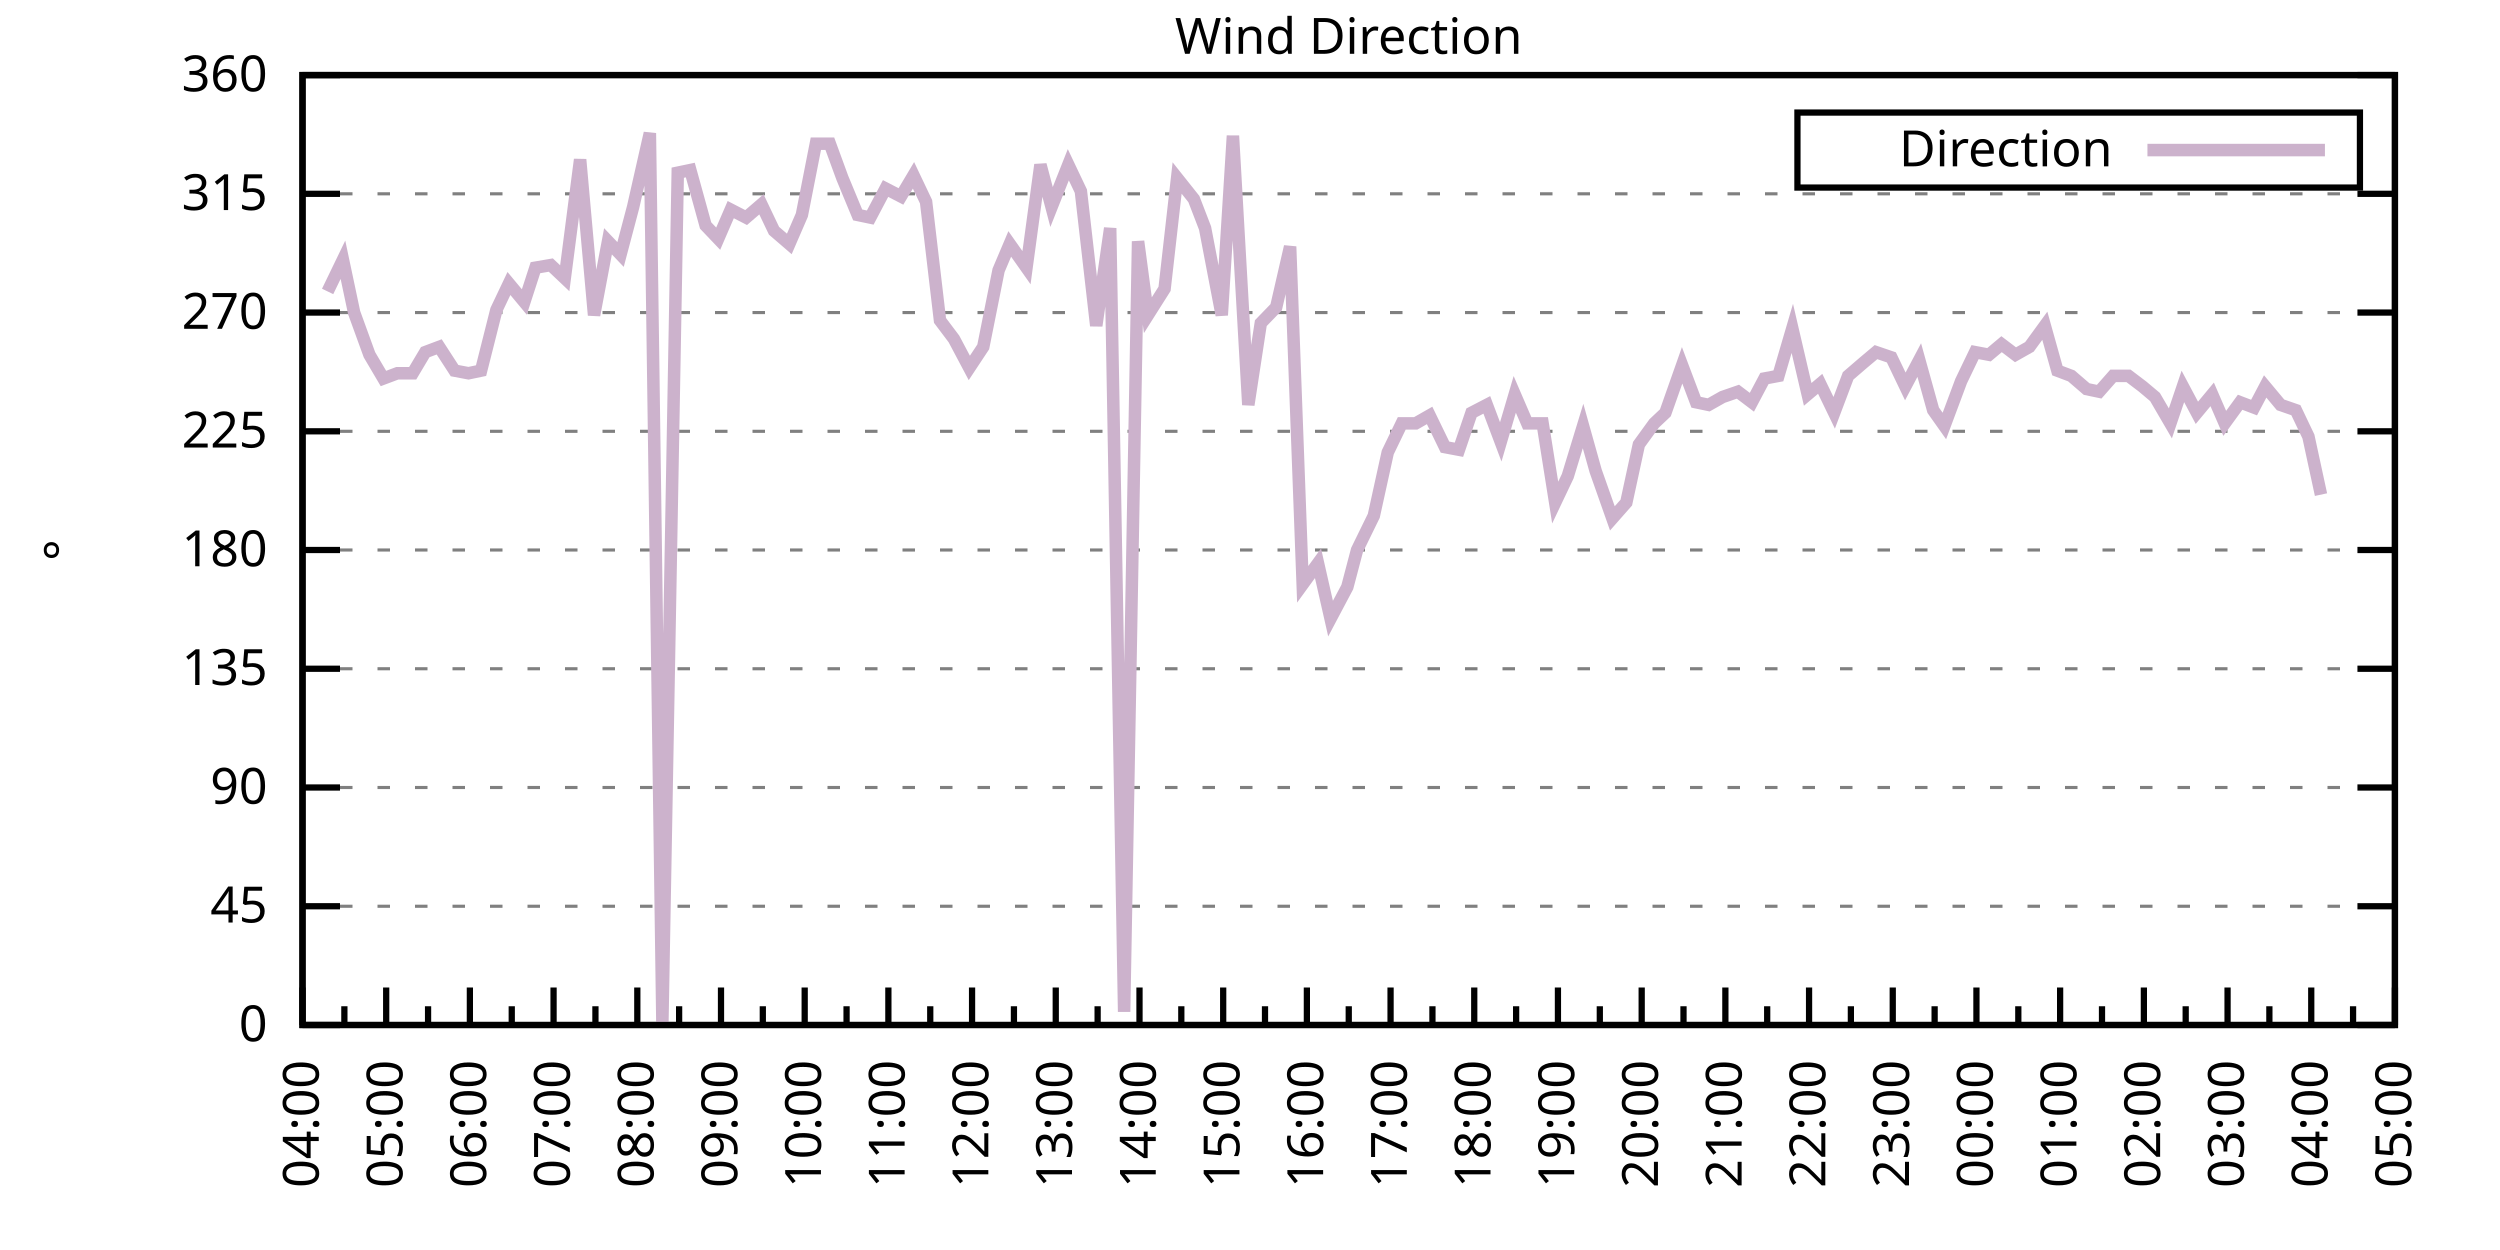
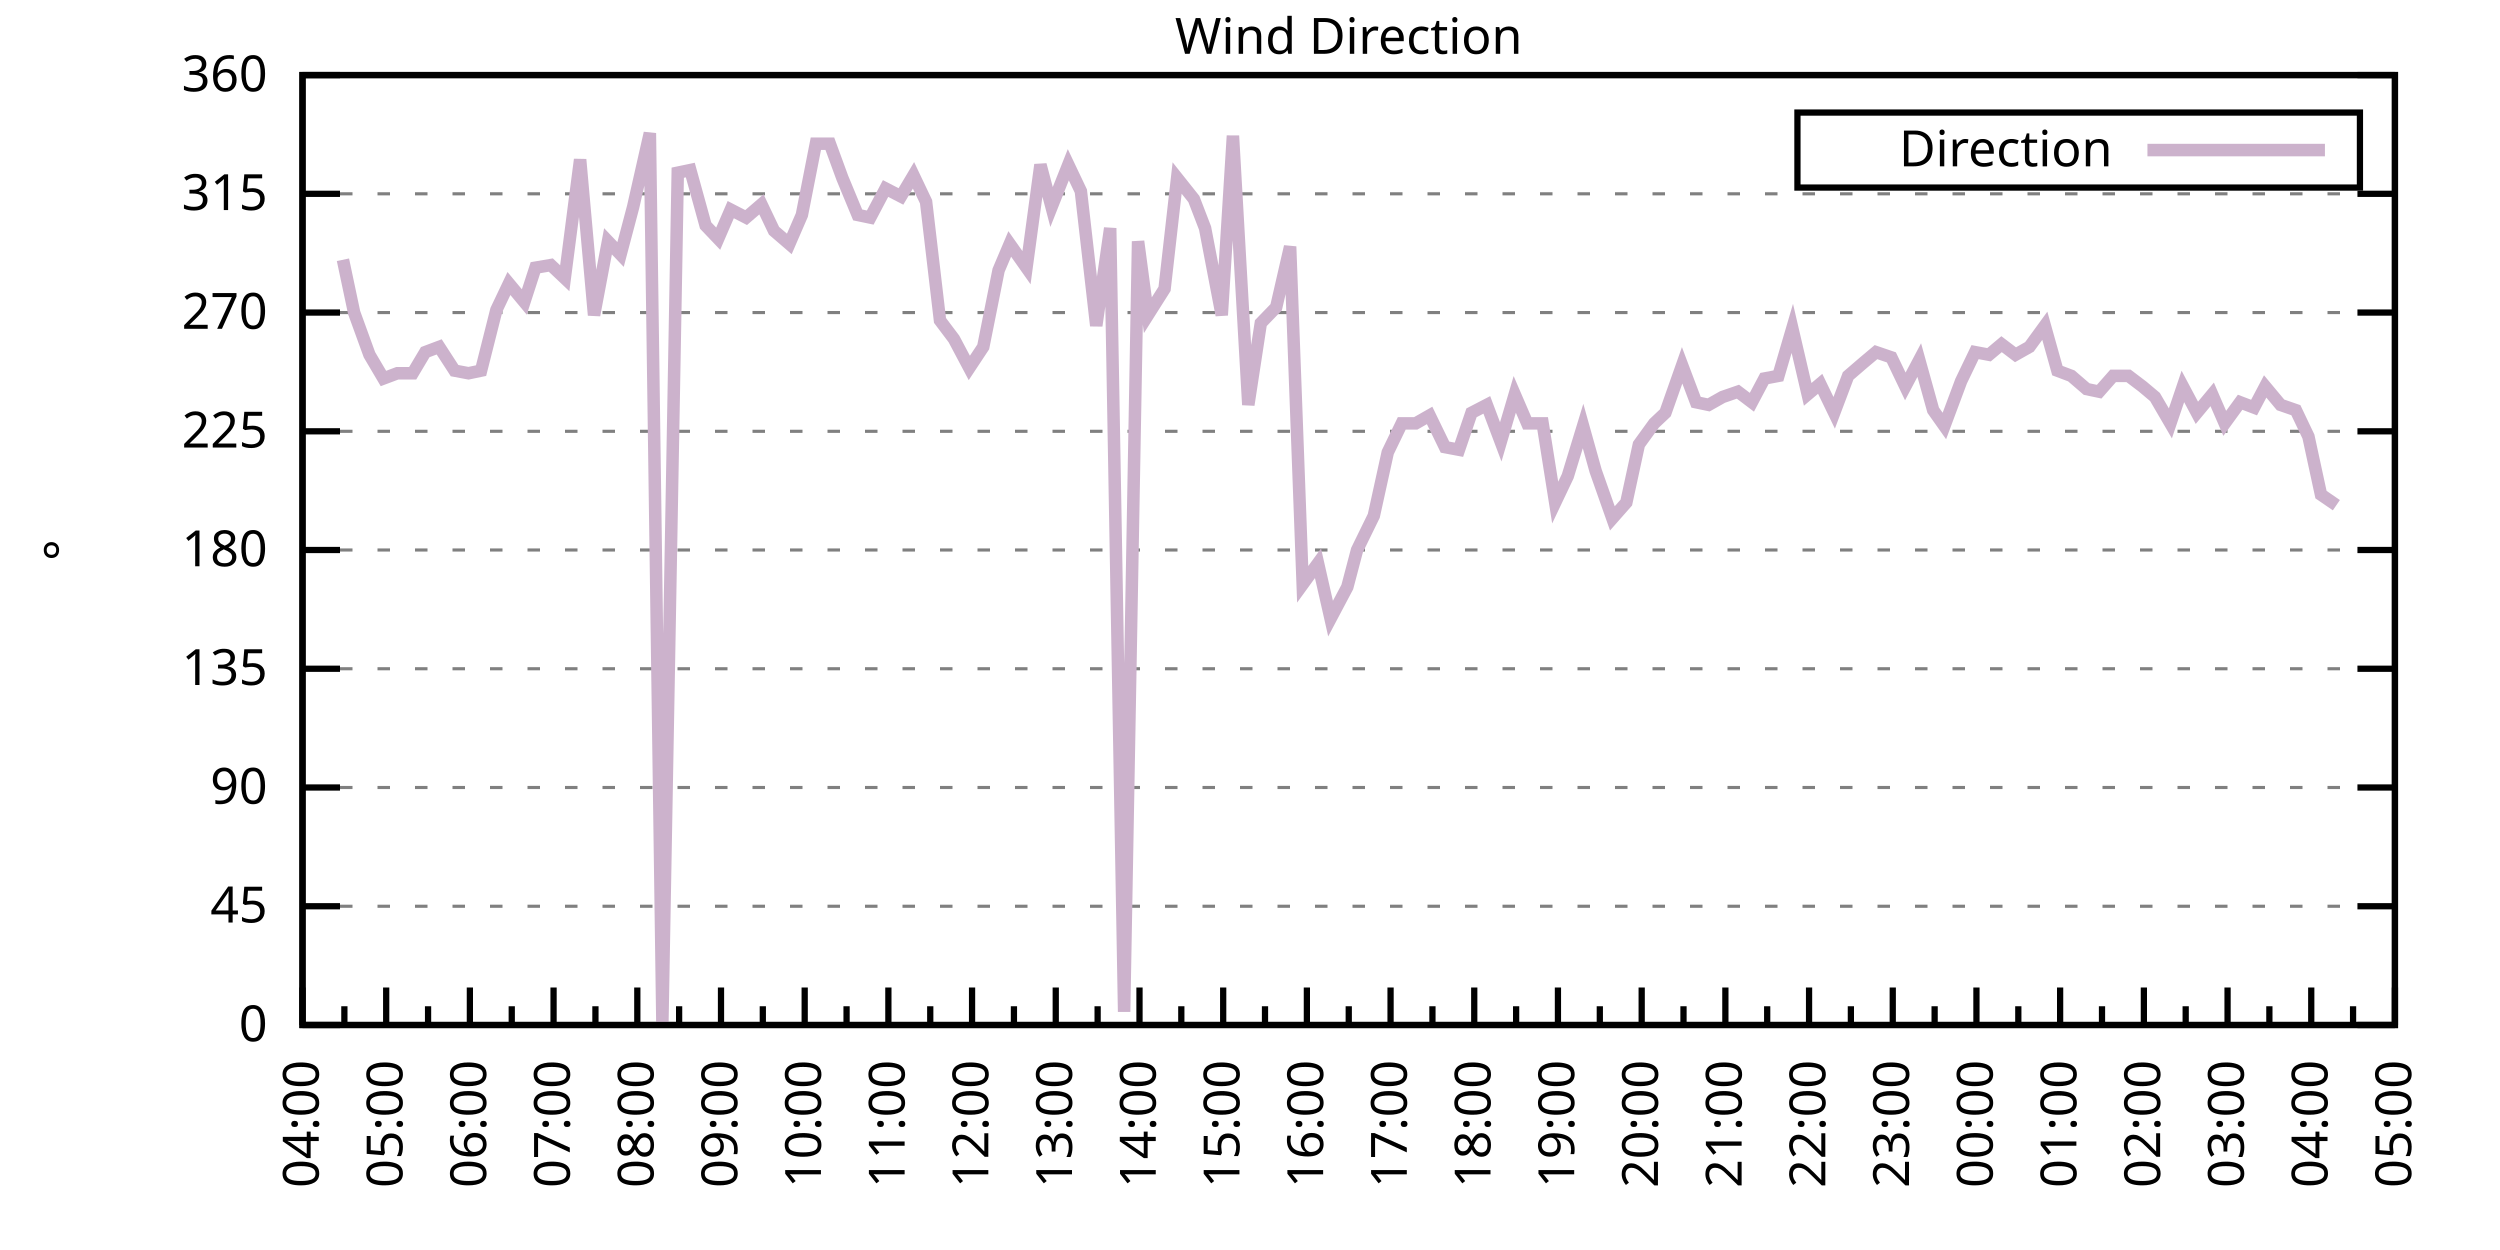
<svg xmlns="http://www.w3.org/2000/svg" xmlns:xlink="http://www.w3.org/1999/xlink" width="400" height="200" viewBox="0 0 400 200">
  <g id="gnuplot_canvas">
    <rect x="0" y="0" width="400" height="200" fill="none" />
    <defs>
      <circle id="gpDot" r="0.5" stroke-width="0.5" stroke="currentColor" />
      <path id="gpPt0" stroke-width="0.333" stroke="currentColor" d="M-1,0 h2 M0,-1 v2" />
      <path id="gpPt1" stroke-width="0.333" stroke="currentColor" d="M-1,-1 L1,1 M1,-1 L-1,1" />
      <path id="gpPt2" stroke-width="0.333" stroke="currentColor" d="M-1,0 L1,0 M0,-1 L0,1 M-1,-1 L1,1 M-1,1 L1,-1" />
      <rect id="gpPt3" stroke-width="0.333" stroke="currentColor" x="-1" y="-1" width="2" height="2" />
      <rect id="gpPt4" stroke-width="0.333" stroke="currentColor" fill="currentColor" x="-1" y="-1" width="2" height="2" />
      <circle id="gpPt5" stroke-width="0.333" stroke="currentColor" cx="0" cy="0" r="1" />
      <use xlink:href="#gpPt5" id="gpPt6" fill="currentColor" stroke="none" />
      <path id="gpPt7" stroke-width="0.333" stroke="currentColor" d="M0,-1.33 L-1.33,0.67 L1.33,0.67 z" />
      <use xlink:href="#gpPt7" id="gpPt8" fill="currentColor" stroke="none" />
      <use xlink:href="#gpPt7" id="gpPt9" stroke="currentColor" transform="rotate(180)" />
      <use xlink:href="#gpPt9" id="gpPt10" fill="currentColor" stroke="none" />
      <use xlink:href="#gpPt3" id="gpPt11" stroke="currentColor" transform="rotate(45)" />
      <use xlink:href="#gpPt11" id="gpPt12" fill="currentColor" stroke="none" />
      <path id="gpPt13" stroke-width="0.333" stroke="currentColor" d="M0,1.330 L1.265,0.411 L0.782,-1.067 L-0.782,-1.076 L-1.265,0.411 z" />
      <use xlink:href="#gpPt13" id="gpPt14" fill="currentColor" stroke="none" />
      <filter id="textbox" filterUnits="objectBoundingBox" x="0" y="0" height="1" width="1">
        <feFlood flood-color="white" flood-opacity="1" result="bgnd" />
        <feComposite in="SourceGraphic" in2="bgnd" operator="atop" />
      </filter>
      <filter id="greybox" filterUnits="objectBoundingBox" x="0" y="0" height="1" width="1">
        <feFlood flood-color="lightgrey" flood-opacity="1" result="grey" />
        <feComposite in="SourceGraphic" in2="grey" operator="atop" />
      </filter>
    </defs>
    <g fill="none" color="white" stroke="currentColor" stroke-width="1.00" stroke-linecap="butt" stroke-linejoin="miter">
</g>
    <g fill="none" color="black" stroke="currentColor" stroke-width="1.00" stroke-linecap="butt" stroke-linejoin="miter">
      <g stroke="none" shape-rendering="crispEdges">
        <polygon fill="rgb(255, 255, 255)" points="48.40,164.00 383.18,164.00 383.18,12.02 48.40,12.02 " />
      </g>
    </g>
    <g fill="none" color="black" stroke="currentColor" stroke-width="1.00" stroke-linecap="butt" stroke-linejoin="miter">
</g>
    <g fill="none" color="black" stroke="black" stroke-width="0.50" stroke-linecap="butt" stroke-linejoin="miter">
</g>
    <g fill="none" color="gray" stroke="currentColor" stroke-width="0.50" stroke-linecap="butt" stroke-linejoin="miter">
      <path stroke="gray" stroke-dasharray="2,4" class="gridline" d="M48.40,164.00 L383.19,164.00  " />
    </g>
    <g fill="none" color="gray" stroke="gray" stroke-width="1.00" stroke-linecap="butt" stroke-linejoin="miter">
</g>
    <g fill="none" color="black" stroke="currentColor" stroke-width="1.00" stroke-linecap="butt" stroke-linejoin="miter">
      <path stroke="black" d="M48.40,164.00 L54.40,164.00 M383.19,164.00 L377.19,164.00  " />
      <g transform="translate(42.80,166.60)" stroke="none" fill="black" font-family="Sans" font-size="8.00" text-anchor="end">
        <text>
          <tspan font-family="Sans"> 0</tspan>
        </text>
      </g>
    </g>
    <g fill="none" color="black" stroke="currentColor" stroke-width="1.00" stroke-linecap="butt" stroke-linejoin="miter">
</g>
    <g fill="none" color="black" stroke="black" stroke-width="0.50" stroke-linecap="butt" stroke-linejoin="miter">
</g>
    <g fill="none" color="gray" stroke="currentColor" stroke-width="0.50" stroke-linecap="butt" stroke-linejoin="miter">
      <path stroke="gray" stroke-dasharray="2,4" class="gridline" d="M48.40,145.00 L383.19,145.00  " />
    </g>
    <g fill="none" color="gray" stroke="gray" stroke-width="1.00" stroke-linecap="butt" stroke-linejoin="miter">
</g>
    <g fill="none" color="black" stroke="currentColor" stroke-width="1.00" stroke-linecap="butt" stroke-linejoin="miter">
      <path stroke="black" d="M48.40,145.00 L54.40,145.00 M383.19,145.00 L377.19,145.00  " />
      <g transform="translate(42.80,147.60)" stroke="none" fill="black" font-family="Sans" font-size="8.00" text-anchor="end">
        <text>
          <tspan font-family="Sans"> 45</tspan>
        </text>
      </g>
    </g>
    <g fill="none" color="black" stroke="currentColor" stroke-width="1.00" stroke-linecap="butt" stroke-linejoin="miter">
</g>
    <g fill="none" color="black" stroke="black" stroke-width="0.50" stroke-linecap="butt" stroke-linejoin="miter">
</g>
    <g fill="none" color="gray" stroke="currentColor" stroke-width="0.50" stroke-linecap="butt" stroke-linejoin="miter">
      <path stroke="gray" stroke-dasharray="2,4" class="gridline" d="M48.40,126.00 L383.19,126.00  " />
    </g>
    <g fill="none" color="gray" stroke="gray" stroke-width="1.00" stroke-linecap="butt" stroke-linejoin="miter">
</g>
    <g fill="none" color="black" stroke="currentColor" stroke-width="1.00" stroke-linecap="butt" stroke-linejoin="miter">
      <path stroke="black" d="M48.40,126.00 L54.40,126.00 M383.19,126.00 L377.19,126.00  " />
      <g transform="translate(42.80,128.60)" stroke="none" fill="black" font-family="Sans" font-size="8.00" text-anchor="end">
        <text>
          <tspan font-family="Sans"> 90</tspan>
        </text>
      </g>
    </g>
    <g fill="none" color="black" stroke="currentColor" stroke-width="1.00" stroke-linecap="butt" stroke-linejoin="miter">
</g>
    <g fill="none" color="black" stroke="black" stroke-width="0.50" stroke-linecap="butt" stroke-linejoin="miter">
</g>
    <g fill="none" color="gray" stroke="currentColor" stroke-width="0.50" stroke-linecap="butt" stroke-linejoin="miter">
      <path stroke="gray" stroke-dasharray="2,4" class="gridline" d="M48.40,107.00 L383.19,107.00  " />
    </g>
    <g fill="none" color="gray" stroke="gray" stroke-width="1.00" stroke-linecap="butt" stroke-linejoin="miter">
</g>
    <g fill="none" color="black" stroke="currentColor" stroke-width="1.00" stroke-linecap="butt" stroke-linejoin="miter">
      <path stroke="black" d="M48.40,107.00 L54.40,107.00 M383.19,107.00 L377.19,107.00  " />
      <g transform="translate(42.80,109.60)" stroke="none" fill="black" font-family="Sans" font-size="8.00" text-anchor="end">
        <text>
          <tspan font-family="Sans"> 135</tspan>
        </text>
      </g>
    </g>
    <g fill="none" color="black" stroke="currentColor" stroke-width="1.00" stroke-linecap="butt" stroke-linejoin="miter">
</g>
    <g fill="none" color="black" stroke="black" stroke-width="0.50" stroke-linecap="butt" stroke-linejoin="miter">
</g>
    <g fill="none" color="gray" stroke="currentColor" stroke-width="0.50" stroke-linecap="butt" stroke-linejoin="miter">
      <path stroke="gray" stroke-dasharray="2,4" class="gridline" d="M48.40,88.00 L383.19,88.00  " />
    </g>
    <g fill="none" color="gray" stroke="gray" stroke-width="1.00" stroke-linecap="butt" stroke-linejoin="miter">
</g>
    <g fill="none" color="black" stroke="currentColor" stroke-width="1.00" stroke-linecap="butt" stroke-linejoin="miter">
      <path stroke="black" d="M48.40,88.00 L54.40,88.00 M383.19,88.00 L377.19,88.00  " />
      <g transform="translate(42.80,90.60)" stroke="none" fill="black" font-family="Sans" font-size="8.00" text-anchor="end">
        <text>
          <tspan font-family="Sans"> 180</tspan>
        </text>
      </g>
    </g>
    <g fill="none" color="black" stroke="currentColor" stroke-width="1.00" stroke-linecap="butt" stroke-linejoin="miter">
</g>
    <g fill="none" color="black" stroke="black" stroke-width="0.50" stroke-linecap="butt" stroke-linejoin="miter">
</g>
    <g fill="none" color="gray" stroke="currentColor" stroke-width="0.50" stroke-linecap="butt" stroke-linejoin="miter">
      <path stroke="gray" stroke-dasharray="2,4" class="gridline" d="M48.40,69.01 L383.19,69.01  " />
    </g>
    <g fill="none" color="gray" stroke="gray" stroke-width="1.00" stroke-linecap="butt" stroke-linejoin="miter">
</g>
    <g fill="none" color="black" stroke="currentColor" stroke-width="1.00" stroke-linecap="butt" stroke-linejoin="miter">
      <path stroke="black" d="M48.40,69.01 L54.40,69.01 M383.19,69.01 L377.19,69.01  " />
      <g transform="translate(42.80,71.61)" stroke="none" fill="black" font-family="Sans" font-size="8.00" text-anchor="end">
        <text>
          <tspan font-family="Sans"> 225</tspan>
        </text>
      </g>
    </g>
    <g fill="none" color="black" stroke="currentColor" stroke-width="1.00" stroke-linecap="butt" stroke-linejoin="miter">
</g>
    <g fill="none" color="black" stroke="black" stroke-width="0.50" stroke-linecap="butt" stroke-linejoin="miter">
</g>
    <g fill="none" color="gray" stroke="currentColor" stroke-width="0.50" stroke-linecap="butt" stroke-linejoin="miter">
      <path stroke="gray" stroke-dasharray="2,4" class="gridline" d="M48.40,50.01 L383.19,50.01  " />
    </g>
    <g fill="none" color="gray" stroke="gray" stroke-width="1.00" stroke-linecap="butt" stroke-linejoin="miter">
</g>
    <g fill="none" color="black" stroke="currentColor" stroke-width="1.00" stroke-linecap="butt" stroke-linejoin="miter">
      <path stroke="black" d="M48.40,50.01 L54.40,50.01 M383.19,50.01 L377.19,50.01  " />
      <g transform="translate(42.80,52.61)" stroke="none" fill="black" font-family="Sans" font-size="8.00" text-anchor="end">
        <text>
          <tspan font-family="Sans"> 270</tspan>
        </text>
      </g>
    </g>
    <g fill="none" color="black" stroke="currentColor" stroke-width="1.00" stroke-linecap="butt" stroke-linejoin="miter">
</g>
    <g fill="none" color="black" stroke="black" stroke-width="0.50" stroke-linecap="butt" stroke-linejoin="miter">
</g>
    <g fill="none" color="gray" stroke="currentColor" stroke-width="0.50" stroke-linecap="butt" stroke-linejoin="miter">
      <path stroke="gray" stroke-dasharray="2,4" class="gridline" d="M48.40,31.01 L383.19,31.01  " />
    </g>
    <g fill="none" color="gray" stroke="gray" stroke-width="1.00" stroke-linecap="butt" stroke-linejoin="miter">
</g>
    <g fill="none" color="black" stroke="currentColor" stroke-width="1.00" stroke-linecap="butt" stroke-linejoin="miter">
      <path stroke="black" d="M48.40,31.01 L54.40,31.01 M383.19,31.01 L377.19,31.01  " />
      <g transform="translate(42.80,33.61)" stroke="none" fill="black" font-family="Sans" font-size="8.00" text-anchor="end">
        <text>
          <tspan font-family="Sans"> 315</tspan>
        </text>
      </g>
    </g>
    <g fill="none" color="black" stroke="currentColor" stroke-width="1.00" stroke-linecap="butt" stroke-linejoin="miter">
</g>
    <g fill="none" color="black" stroke="black" stroke-width="0.50" stroke-linecap="butt" stroke-linejoin="miter">
</g>
    <g fill="none" color="gray" stroke="currentColor" stroke-width="0.50" stroke-linecap="butt" stroke-linejoin="miter">
      <path stroke="gray" stroke-dasharray="2,4" class="gridline" d="M48.40,12.01 L383.19,12.01  " />
    </g>
    <g fill="none" color="gray" stroke="gray" stroke-width="1.00" stroke-linecap="butt" stroke-linejoin="miter">
</g>
    <g fill="none" color="black" stroke="currentColor" stroke-width="1.00" stroke-linecap="butt" stroke-linejoin="miter">
      <path stroke="black" d="M48.40,12.01 L54.40,12.01 M383.19,12.01 L377.19,12.01  " />
      <g transform="translate(42.80,14.61)" stroke="none" fill="black" font-family="Sans" font-size="8.00" text-anchor="end">
        <text>
          <tspan font-family="Sans"> 360</tspan>
        </text>
      </g>
    </g>
    <g fill="none" color="black" stroke="currentColor" stroke-width="1.00" stroke-linecap="butt" stroke-linejoin="miter">
      <path stroke="black" d="M48.40,164.00 L48.40,158.00  " />
      <g transform="translate(51.00,169.60) rotate(270)" stroke="none" fill="black" font-family="Sans" font-size="8.00" text-anchor="end">
        <text>
          <tspan font-family="Sans">04:00</tspan>
        </text>
      </g>
    </g>
    <g fill="none" color="black" stroke="currentColor" stroke-width="1.00" stroke-linecap="butt" stroke-linejoin="miter">
      <path stroke="black" d="M55.10,164.00 L55.10,161.00 M61.79,164.00 L61.79,158.00  " />
      <g transform="translate(64.39,169.60) rotate(270)" stroke="none" fill="black" font-family="Sans" font-size="8.00" text-anchor="end">
        <text>
          <tspan font-family="Sans">05:00</tspan>
        </text>
      </g>
    </g>
    <g fill="none" color="black" stroke="currentColor" stroke-width="1.00" stroke-linecap="butt" stroke-linejoin="miter">
      <path stroke="black" d="M68.49,164.00 L68.49,161.00 M75.18,164.00 L75.18,158.00  " />
      <g transform="translate(77.78,169.60) rotate(270)" stroke="none" fill="black" font-family="Sans" font-size="8.00" text-anchor="end">
        <text>
          <tspan font-family="Sans">06:00</tspan>
        </text>
      </g>
    </g>
    <g fill="none" color="black" stroke="currentColor" stroke-width="1.00" stroke-linecap="butt" stroke-linejoin="miter">
      <path stroke="black" d="M81.88,164.00 L81.88,161.00 M88.57,164.00 L88.57,158.00  " />
      <g transform="translate(91.17,169.60) rotate(270)" stroke="none" fill="black" font-family="Sans" font-size="8.00" text-anchor="end">
        <text>
          <tspan font-family="Sans">07:00</tspan>
        </text>
      </g>
    </g>
    <g fill="none" color="black" stroke="currentColor" stroke-width="1.00" stroke-linecap="butt" stroke-linejoin="miter">
      <path stroke="black" d="M95.27,164.00 L95.27,161.00 M101.97,164.00 L101.97,158.00  " />
      <g transform="translate(104.57,169.60) rotate(270)" stroke="none" fill="black" font-family="Sans" font-size="8.00" text-anchor="end">
        <text>
          <tspan font-family="Sans">08:00</tspan>
        </text>
      </g>
    </g>
    <g fill="none" color="black" stroke="currentColor" stroke-width="1.00" stroke-linecap="butt" stroke-linejoin="miter">
      <path stroke="black" d="M108.66,164.00 L108.66,161.00 M115.36,164.00 L115.36,158.00  " />
      <g transform="translate(117.96,169.60) rotate(270)" stroke="none" fill="black" font-family="Sans" font-size="8.00" text-anchor="end">
        <text>
          <tspan font-family="Sans">09:00</tspan>
        </text>
      </g>
    </g>
    <g fill="none" color="black" stroke="currentColor" stroke-width="1.00" stroke-linecap="butt" stroke-linejoin="miter">
      <path stroke="black" d="M122.05,164.00 L122.05,161.00 M128.75,164.00 L128.75,158.00  " />
      <g transform="translate(131.35,169.60) rotate(270)" stroke="none" fill="black" font-family="Sans" font-size="8.00" text-anchor="end">
        <text>
          <tspan font-family="Sans">10:00</tspan>
        </text>
      </g>
    </g>
    <g fill="none" color="black" stroke="currentColor" stroke-width="1.00" stroke-linecap="butt" stroke-linejoin="miter">
      <path stroke="black" d="M135.45,164.00 L135.45,161.00 M142.14,164.00 L142.14,158.00  " />
      <g transform="translate(144.74,169.60) rotate(270)" stroke="none" fill="black" font-family="Sans" font-size="8.00" text-anchor="end">
        <text>
          <tspan font-family="Sans">11:00</tspan>
        </text>
      </g>
    </g>
    <g fill="none" color="black" stroke="currentColor" stroke-width="1.00" stroke-linecap="butt" stroke-linejoin="miter">
      <path stroke="black" d="M148.84,164.00 L148.84,161.00 M155.53,164.00 L155.53,158.00  " />
      <g transform="translate(158.13,169.60) rotate(270)" stroke="none" fill="black" font-family="Sans" font-size="8.00" text-anchor="end">
        <text>
          <tspan font-family="Sans">12:00</tspan>
        </text>
      </g>
    </g>
    <g fill="none" color="black" stroke="currentColor" stroke-width="1.00" stroke-linecap="butt" stroke-linejoin="miter">
      <path stroke="black" d="M162.23,164.00 L162.23,161.00 M168.92,164.00 L168.92,158.00  " />
      <g transform="translate(171.52,169.60) rotate(270)" stroke="none" fill="black" font-family="Sans" font-size="8.00" text-anchor="end">
        <text>
          <tspan font-family="Sans">13:00</tspan>
        </text>
      </g>
    </g>
    <g fill="none" color="black" stroke="currentColor" stroke-width="1.00" stroke-linecap="butt" stroke-linejoin="miter">
      <path stroke="black" d="M175.62,164.00 L175.62,161.00 M182.32,164.00 L182.32,158.00  " />
      <g transform="translate(184.92,169.60) rotate(270)" stroke="none" fill="black" font-family="Sans" font-size="8.00" text-anchor="end">
        <text>
          <tspan font-family="Sans">14:00</tspan>
        </text>
      </g>
    </g>
    <g fill="none" color="black" stroke="currentColor" stroke-width="1.00" stroke-linecap="butt" stroke-linejoin="miter">
      <path stroke="black" d="M189.01,164.00 L189.01,161.00 M195.71,164.00 L195.71,158.00  " />
      <g transform="translate(198.31,169.60) rotate(270)" stroke="none" fill="black" font-family="Sans" font-size="8.00" text-anchor="end">
        <text>
          <tspan font-family="Sans">15:00</tspan>
        </text>
      </g>
    </g>
    <g fill="none" color="black" stroke="currentColor" stroke-width="1.00" stroke-linecap="butt" stroke-linejoin="miter">
      <path stroke="black" d="M202.40,164.00 L202.40,161.00 M209.10,164.00 L209.10,158.00  " />
      <g transform="translate(211.70,169.60) rotate(270)" stroke="none" fill="black" font-family="Sans" font-size="8.00" text-anchor="end">
        <text>
          <tspan font-family="Sans">16:00</tspan>
        </text>
      </g>
    </g>
    <g fill="none" color="black" stroke="currentColor" stroke-width="1.00" stroke-linecap="butt" stroke-linejoin="miter">
      <path stroke="black" d="M215.80,164.00 L215.80,161.00 M222.49,164.00 L222.49,158.00  " />
      <g transform="translate(225.09,169.60) rotate(270)" stroke="none" fill="black" font-family="Sans" font-size="8.00" text-anchor="end">
        <text>
          <tspan font-family="Sans">17:00</tspan>
        </text>
      </g>
    </g>
    <g fill="none" color="black" stroke="currentColor" stroke-width="1.00" stroke-linecap="butt" stroke-linejoin="miter">
      <path stroke="black" d="M229.19,164.00 L229.19,161.00 M235.88,164.00 L235.88,158.00  " />
      <g transform="translate(238.48,169.60) rotate(270)" stroke="none" fill="black" font-family="Sans" font-size="8.00" text-anchor="end">
        <text>
          <tspan font-family="Sans">18:00</tspan>
        </text>
      </g>
    </g>
    <g fill="none" color="black" stroke="currentColor" stroke-width="1.00" stroke-linecap="butt" stroke-linejoin="miter">
      <path stroke="black" d="M242.58,164.00 L242.58,161.00 M249.27,164.00 L249.27,158.00  " />
      <g transform="translate(251.87,169.60) rotate(270)" stroke="none" fill="black" font-family="Sans" font-size="8.00" text-anchor="end">
        <text>
          <tspan font-family="Sans">19:00</tspan>
        </text>
      </g>
    </g>
    <g fill="none" color="black" stroke="currentColor" stroke-width="1.00" stroke-linecap="butt" stroke-linejoin="miter">
      <path stroke="black" d="M255.97,164.00 L255.97,161.00 M262.67,164.00 L262.67,158.00  " />
      <g transform="translate(265.27,169.60) rotate(270)" stroke="none" fill="black" font-family="Sans" font-size="8.00" text-anchor="end">
        <text>
          <tspan font-family="Sans">20:00</tspan>
        </text>
      </g>
    </g>
    <g fill="none" color="black" stroke="currentColor" stroke-width="1.00" stroke-linecap="butt" stroke-linejoin="miter">
      <path stroke="black" d="M269.36,164.00 L269.36,161.00 M276.06,164.00 L276.06,158.00  " />
      <g transform="translate(278.66,169.60) rotate(270)" stroke="none" fill="black" font-family="Sans" font-size="8.00" text-anchor="end">
        <text>
          <tspan font-family="Sans">21:00</tspan>
        </text>
      </g>
    </g>
    <g fill="none" color="black" stroke="currentColor" stroke-width="1.00" stroke-linecap="butt" stroke-linejoin="miter">
      <path stroke="black" d="M282.75,164.00 L282.75,161.00 M289.45,164.00 L289.45,158.00  " />
      <g transform="translate(292.05,169.60) rotate(270)" stroke="none" fill="black" font-family="Sans" font-size="8.00" text-anchor="end">
        <text>
          <tspan font-family="Sans">22:00</tspan>
        </text>
      </g>
    </g>
    <g fill="none" color="black" stroke="currentColor" stroke-width="1.00" stroke-linecap="butt" stroke-linejoin="miter">
      <path stroke="black" d="M296.14,164.00 L296.14,161.00 M302.84,164.00 L302.84,158.00  " />
      <g transform="translate(305.44,169.60) rotate(270)" stroke="none" fill="black" font-family="Sans" font-size="8.00" text-anchor="end">
        <text>
          <tspan font-family="Sans">23:00</tspan>
        </text>
      </g>
    </g>
    <g fill="none" color="black" stroke="currentColor" stroke-width="1.00" stroke-linecap="butt" stroke-linejoin="miter">
      <path stroke="black" d="M309.54,164.00 L309.54,161.00 M316.23,164.00 L316.23,158.00  " />
      <g transform="translate(318.83,169.60) rotate(270)" stroke="none" fill="black" font-family="Sans" font-size="8.00" text-anchor="end">
        <text>
          <tspan font-family="Sans">00:00</tspan>
        </text>
      </g>
    </g>
    <g fill="none" color="black" stroke="currentColor" stroke-width="1.00" stroke-linecap="butt" stroke-linejoin="miter">
      <path stroke="black" d="M322.93,164.00 L322.93,161.00 M329.62,164.00 L329.62,158.00  " />
      <g transform="translate(332.22,169.60) rotate(270)" stroke="none" fill="black" font-family="Sans" font-size="8.00" text-anchor="end">
        <text>
          <tspan font-family="Sans">01:00</tspan>
        </text>
      </g>
    </g>
    <g fill="none" color="black" stroke="currentColor" stroke-width="1.00" stroke-linecap="butt" stroke-linejoin="miter">
      <path stroke="black" d="M336.32,164.00 L336.32,161.00 M343.02,164.00 L343.02,158.00  " />
      <g transform="translate(345.62,169.60) rotate(270)" stroke="none" fill="black" font-family="Sans" font-size="8.00" text-anchor="end">
        <text>
          <tspan font-family="Sans">02:00</tspan>
        </text>
      </g>
    </g>
    <g fill="none" color="black" stroke="currentColor" stroke-width="1.00" stroke-linecap="butt" stroke-linejoin="miter">
      <path stroke="black" d="M349.71,164.00 L349.71,161.00 M356.41,164.00 L356.41,158.00  " />
      <g transform="translate(359.01,169.60) rotate(270)" stroke="none" fill="black" font-family="Sans" font-size="8.00" text-anchor="end">
        <text>
          <tspan font-family="Sans">03:00</tspan>
        </text>
      </g>
    </g>
    <g fill="none" color="black" stroke="currentColor" stroke-width="1.00" stroke-linecap="butt" stroke-linejoin="miter">
      <path stroke="black" d="M363.10,164.00 L363.10,161.00 M369.80,164.00 L369.80,158.00  " />
      <g transform="translate(372.40,169.60) rotate(270)" stroke="none" fill="black" font-family="Sans" font-size="8.00" text-anchor="end">
        <text>
          <tspan font-family="Sans">04:00</tspan>
        </text>
      </g>
    </g>
    <g fill="none" color="black" stroke="currentColor" stroke-width="1.00" stroke-linecap="butt" stroke-linejoin="miter">
      <path stroke="black" d="M376.49,164.00 L376.49,161.00 M383.19,164.00 L383.19,158.00  " />
      <g transform="translate(385.79,169.60) rotate(270)" stroke="none" fill="black" font-family="Sans" font-size="8.00" text-anchor="end">
        <text>
          <tspan font-family="Sans">05:00</tspan>
        </text>
      </g>
    </g>
    <g fill="none" color="black" stroke="currentColor" stroke-width="1.00" stroke-linecap="butt" stroke-linejoin="miter">
</g>
    <g fill="none" color="black" stroke="currentColor" stroke-width="1.00" stroke-linecap="butt" stroke-linejoin="miter">
      <path stroke="black" d="M48.40,12.01 L48.40,164.00 L383.19,164.00 L383.19,12.01 L48.40,12.01 Z  " />
    </g>
    <g fill="none" color="black" stroke="currentColor" stroke-width="1.00" stroke-linecap="butt" stroke-linejoin="miter">
      <g transform="translate(12.80,88.01) rotate(270)" stroke="none" fill="black" font-family="Sans" font-size="8.00" text-anchor="middle">
        <text>
          <tspan font-family="Sans">°</tspan>
        </text>
      </g>
    </g>
    <g fill="none" color="black" stroke="currentColor" stroke-width="1.00" stroke-linecap="butt" stroke-linejoin="miter">
</g>
    <g fill="none" color="black" stroke="currentColor" stroke-width="1.00" stroke-linecap="butt" stroke-linejoin="miter">
      <path stroke="black" d="M287.59,30.01 L287.59,18.01 L377.59,18.01 L377.59,30.01 L287.59,30.01 Z  " />
    </g>
    <g id="Wind_direction_plot_1">
      <g fill="none" color="white" stroke="black" stroke-width="2.00" stroke-linecap="butt" stroke-linejoin="miter">
</g>
      <g fill="none" color="black" stroke="currentColor" stroke-width="2.00" stroke-linecap="butt" stroke-linejoin="miter">
        <g transform="translate(337.99,26.61)" stroke="none" fill="black" font-family="Sans" font-size="8.00" text-anchor="end">
          <text>
            <tspan font-family="Sans">Direction</tspan>
          </text>
        </g>
      </g>
      <g fill="none" color="black" stroke="currentColor" stroke-width="2.00" stroke-linecap="butt" stroke-linejoin="miter">
-         <path stroke="rgb(204, 178, 204)" d="M343.59,24.01 L371.99,24.01 M52.42,46.63 L54.87,41.56 L56.66,50.01 L59.11,56.76 L61.35,60.56 L63.58,59.72   L66.03,59.72 L68.04,56.34 L70.27,55.50 L72.73,59.30 L74.96,59.72 L76.97,59.30 L79.42,49.59 L81.43,45.36   L83.89,48.32 L85.67,42.83 L88.13,42.41 L90.36,44.52 L92.82,25.52 L95.05,50.43 L97.28,38.61 L99.29,40.72   L101.30,33.12 L103.98,21.30 L105.98,163.58 L108.44,27.63 L110.45,27.21 L112.90,36.08 L114.91,38.19 L116.92,33.54   L119.38,34.81 L121.83,32.70 L123.84,36.92 L126.29,39.03 L128.30,34.39 L130.54,22.99 L132.77,22.99 L134.78,28.48   L137.23,34.39 L139.24,34.81 L141.69,30.16 L144.15,31.43 L146.16,28.05 L148.17,32.28 L150.40,51.27 L152.63,54.23   L155.09,58.87 L157.32,55.50 L159.77,43.25 L161.56,39.03 L164.24,42.83 L166.47,26.36 L168.25,33.12 L170.93,26.36   L172.94,30.59 L175.40,52.12 L177.63,36.50 L179.86,161.89 L182.09,38.61 L183.66,50.43 L186.33,46.21 L188.34,28.48   L191.02,31.85 L192.81,36.50 L195.48,50.43 L197.27,21.72 L199.73,64.78 L201.73,51.70 L204.19,49.16 L206.42,39.45   L208.43,93.49 L210.88,90.12 L212.89,98.98 L215.57,93.92 L217.13,88.00 L219.81,82.52 L222.04,72.38 L224.28,67.74   L226.51,67.74 L228.74,66.47 L231.20,71.54 L233.43,71.96 L235.44,66.05 L237.89,64.78 L240.12,70.70 L242.36,63.10   L244.36,67.74 L246.82,67.74 L248.83,80.41 L250.84,76.18 L253.29,68.16 L255.30,75.34 L257.98,82.94 L260.21,80.41   L262.22,71.12 L264.67,67.74 L266.46,66.05 L269.14,58.45 L271.37,64.36 L273.38,64.78 L275.61,63.52 L278.07,62.67   L280.30,64.36 L282.31,60.56 L284.54,60.14 L286.77,52.54 L289.23,63.10 L291.23,61.41 L293.47,66.05 L295.70,60.14   L298.15,58.03 L300.16,56.34 L302.62,57.18 L304.85,61.83 L307.08,57.61 L309.31,65.63 L311.10,68.16 L313.78,60.98   L316.01,56.34 L318.24,56.76 L320.25,55.07 L322.48,56.76 L324.71,55.50 L327.17,52.12 L329.18,59.30 L331.41,60.14   L333.86,62.25 L335.87,62.67 L338.10,60.14 L340.56,60.14 L342.79,61.83 L344.80,63.52 L347.26,67.74 L349.26,61.83   L351.50,66.05 L353.95,63.10 L355.96,67.74 L358.42,64.36 L360.65,65.21 L362.43,61.83 L364.89,64.78 L367.34,65.63   L369.35,69.85 L371.36,79.14  " />
+         <path stroke="rgb(204, 178, 204)" d="M343.59,24.01 L371.99,24.01 M54.87,41.56 L56.66,50.01 L59.11,56.76 L61.35,60.56 L63.58,59.72 L66.03,59.72   L68.04,56.34 L70.27,55.50 L72.73,59.30 L74.96,59.72 L76.97,59.30 L79.42,49.59 L81.43,45.36 L83.89,48.32   L85.67,42.83 L88.13,42.41 L90.36,44.52 L92.82,25.52 L95.05,50.43 L97.28,38.61 L99.29,40.72 L101.30,33.12   L103.98,21.30 L105.98,163.58 L108.44,27.63 L110.45,27.21 L112.90,36.08 L114.91,38.19 L116.92,33.54 L119.38,34.81   L121.83,32.70 L123.84,36.92 L126.29,39.03 L128.30,34.39 L130.54,22.99 L132.77,22.99 L134.78,28.48 L137.23,34.39   L139.24,34.81 L141.69,30.16 L144.15,31.43 L146.16,28.05 L148.17,32.28 L150.40,51.27 L152.63,54.23 L155.09,58.87   L157.32,55.50 L159.77,43.25 L161.56,39.03 L164.24,42.83 L166.47,26.36 L168.25,33.12 L170.93,26.36 L172.94,30.59   L175.40,52.12 L177.63,36.50 L179.86,161.89 L182.09,38.61 L183.66,50.43 L186.33,46.21 L188.34,28.48 L191.02,31.85   L192.81,36.50 L195.48,50.43 L197.27,21.72 L199.73,64.78 L201.73,51.70 L204.19,49.16 L206.42,39.45 L208.43,93.49   L210.88,90.12 L212.89,98.98 L215.57,93.92 L217.13,88.00 L219.81,82.52 L222.04,72.38 L224.28,67.74 L226.51,67.74   L228.74,66.47 L231.20,71.54 L233.43,71.96 L235.44,66.05 L237.89,64.78 L240.12,70.70 L242.36,63.10 L244.36,67.74   L246.82,67.74 L248.83,80.41 L250.84,76.18 L253.29,68.16 L255.30,75.34 L257.98,82.94 L260.21,80.41 L262.22,71.12   L264.67,67.74 L266.46,66.05 L269.14,58.45 L271.37,64.36 L273.38,64.78 L275.61,63.52 L278.07,62.67 L280.30,64.36   L282.31,60.56 L284.54,60.14 L286.77,52.54 L289.23,63.10 L291.23,61.41 L293.47,66.05 L295.70,60.14 L298.15,58.03   L300.16,56.34 L302.62,57.18 L304.85,61.83 L307.08,57.61 L309.31,65.63 L311.10,68.16 L313.78,60.98 L316.01,56.34   L318.24,56.76 L320.25,55.07 L322.48,56.76 L324.71,55.50 L327.17,52.12 L329.18,59.30 L331.41,60.14 L333.86,62.25   L335.87,62.67 L338.10,60.14 L340.56,60.14 L342.79,61.83 L344.80,63.52 L347.26,67.74 L349.26,61.83 L351.50,66.05   L353.95,63.10 L355.96,67.74 L358.42,64.36 L360.65,65.21 L362.43,61.83 L364.89,64.78 L367.34,65.63 L369.35,69.85   L371.36,79.14 L373.82,80.83  " />
      </g>
    </g>
    <g fill="none" color="black" stroke="currentColor" stroke-width="2.00" stroke-linecap="butt" stroke-linejoin="miter">
</g>
    <g fill="none" color="black" stroke="black" stroke-width="1.00" stroke-linecap="butt" stroke-linejoin="miter">
</g>
    <g fill="none" color="black" stroke="currentColor" stroke-width="1.00" stroke-linecap="butt" stroke-linejoin="miter">
      <path stroke="black" d="M48.40,12.01 L48.40,164.00 L383.19,164.00 L383.19,12.01 L48.40,12.01 Z  " />
    </g>
    <g fill="none" color="black" stroke="currentColor" stroke-width="1.00" stroke-linecap="butt" stroke-linejoin="miter">
      <g transform="translate(215.79,8.61)" stroke="none" fill="black" font-family="Sans" font-size="8.00" text-anchor="middle">
        <text>
          <tspan font-family="Sans">Wind Direction</tspan>
        </text>
      </g>
    </g>
    <g fill="none" color="black" stroke="currentColor" stroke-width="1.00" stroke-linecap="butt" stroke-linejoin="miter">
</g>
  </g>
</svg>
